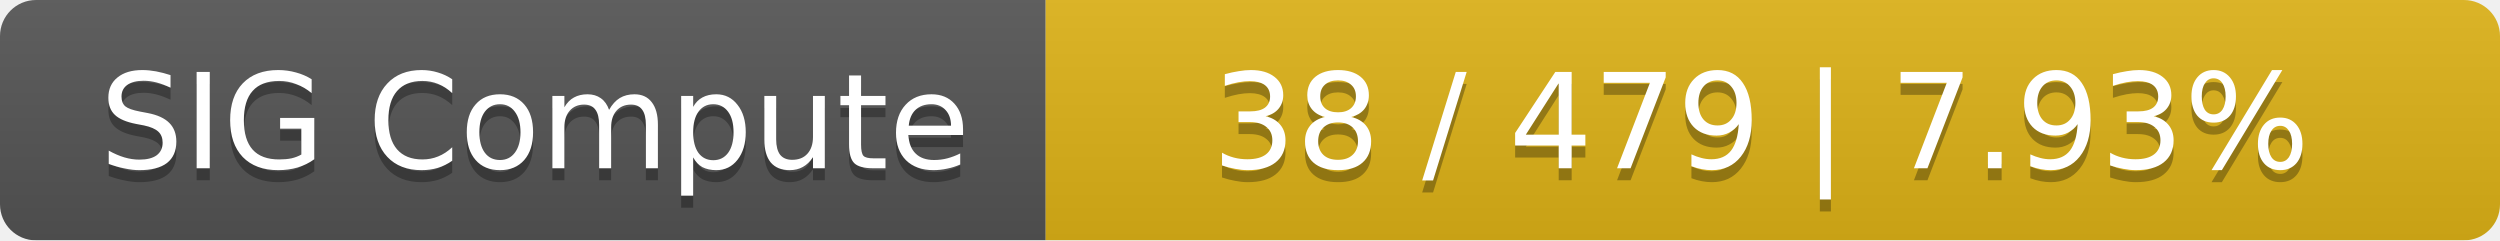
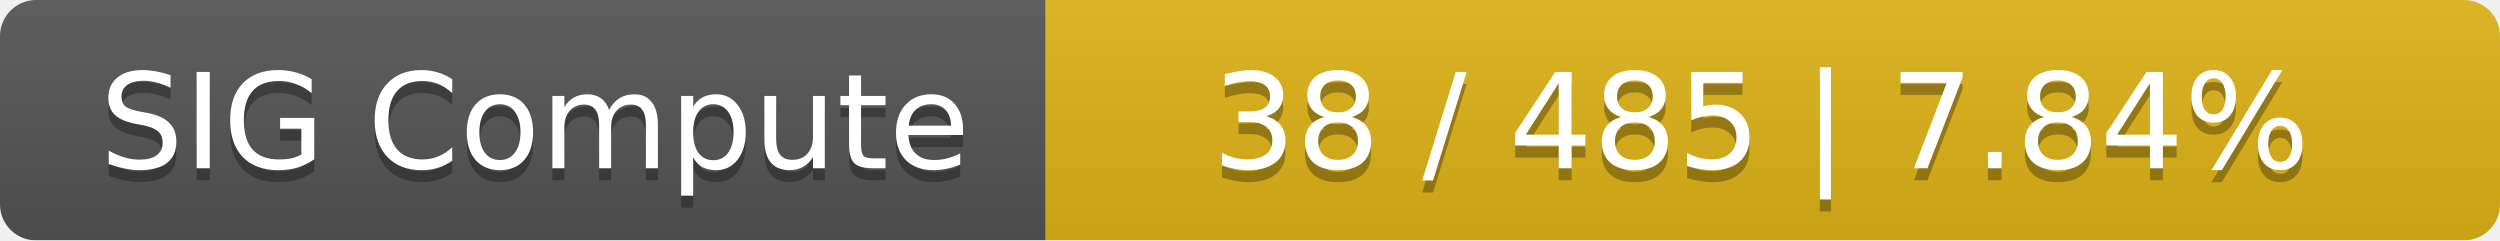
<svg xmlns="http://www.w3.org/2000/svg" width="208" height="20">
  <linearGradient id="smooth" x2="0" y2="100%">
    <stop offset="0" stop-color="#bbb" stop-opacity=".1" />
    <stop offset="1" stop-opacity=".1" />
  </linearGradient>
  <mask id="round">
    <rect width="208" height="20" rx="3" fill="#fff" />
  </mask>
  <g mask="url(#round)">
    <rect width="87" height="20" fill="#555" />
    <rect x="87" width="121" height="20" fill="#dfb317" />
    <rect width="208" height="20" fill="url(#smooth)" />
  </g>
  <g fill="#fff" text-anchor="middle" font-family="DejaVu Sans,Verdana,Geneva,sans-serif" font-size="11">
    <text x="44.5" y="15" fill="#010101" fill-opacity=".3">SIG Compute</text>
    <text x="44.5" y="14">SIG Compute</text>
-     <text x="146.5" y="15" fill="#010101" fill-opacity=".3">38 / 479    |    7.93%</text>
-     <text x="146.5" y="14">38 / 479    |    7.93%</text>
+     <text x="146.5" y="15" fill="#010101" fill-opacity=".3">38 / 485    |    7.84%</text>
+     <text x="146.5" y="14">38 / 485    |    7.84%</text>
  </g>
</svg>
